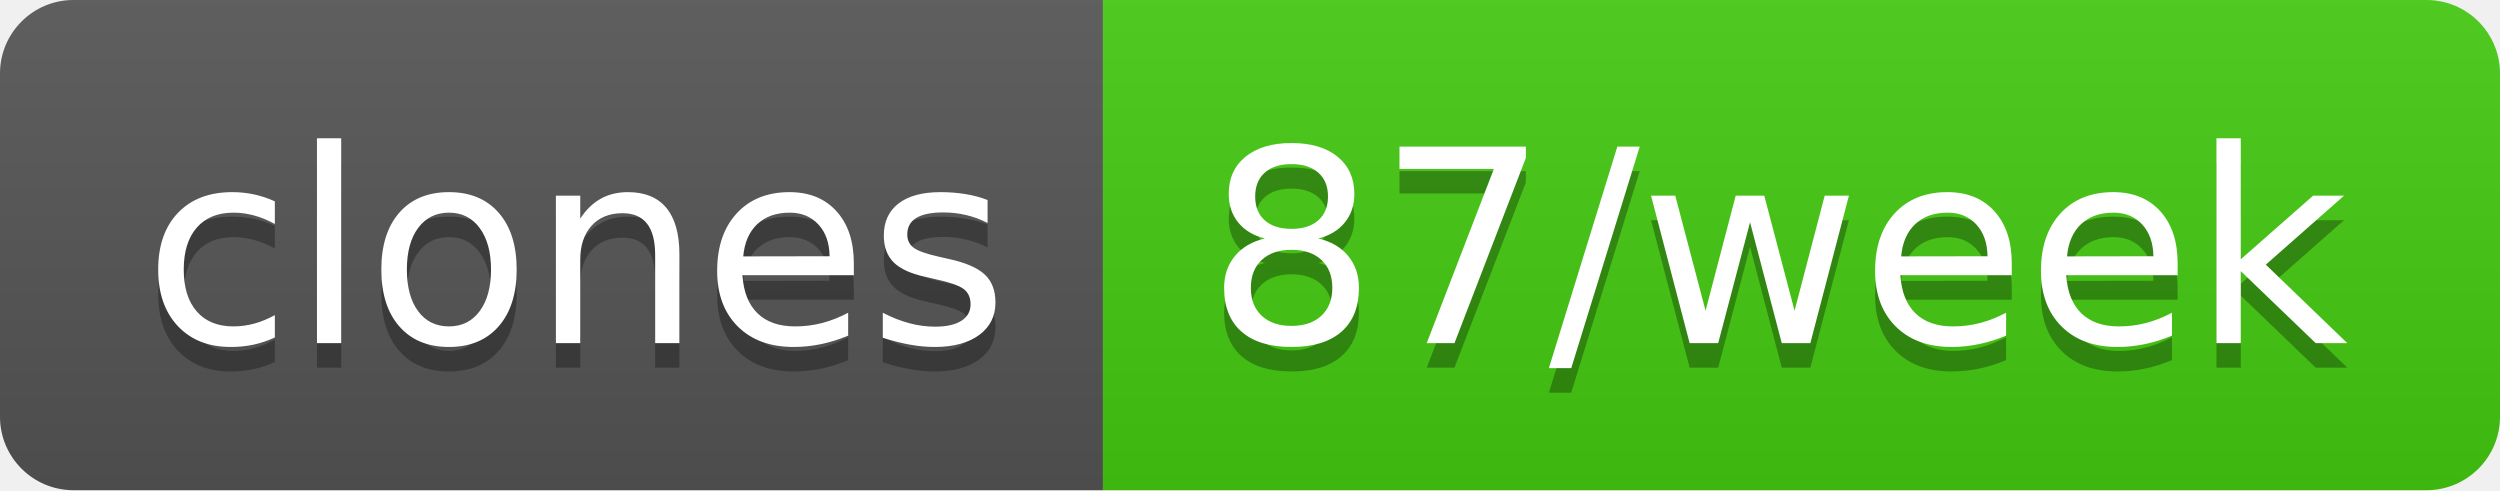
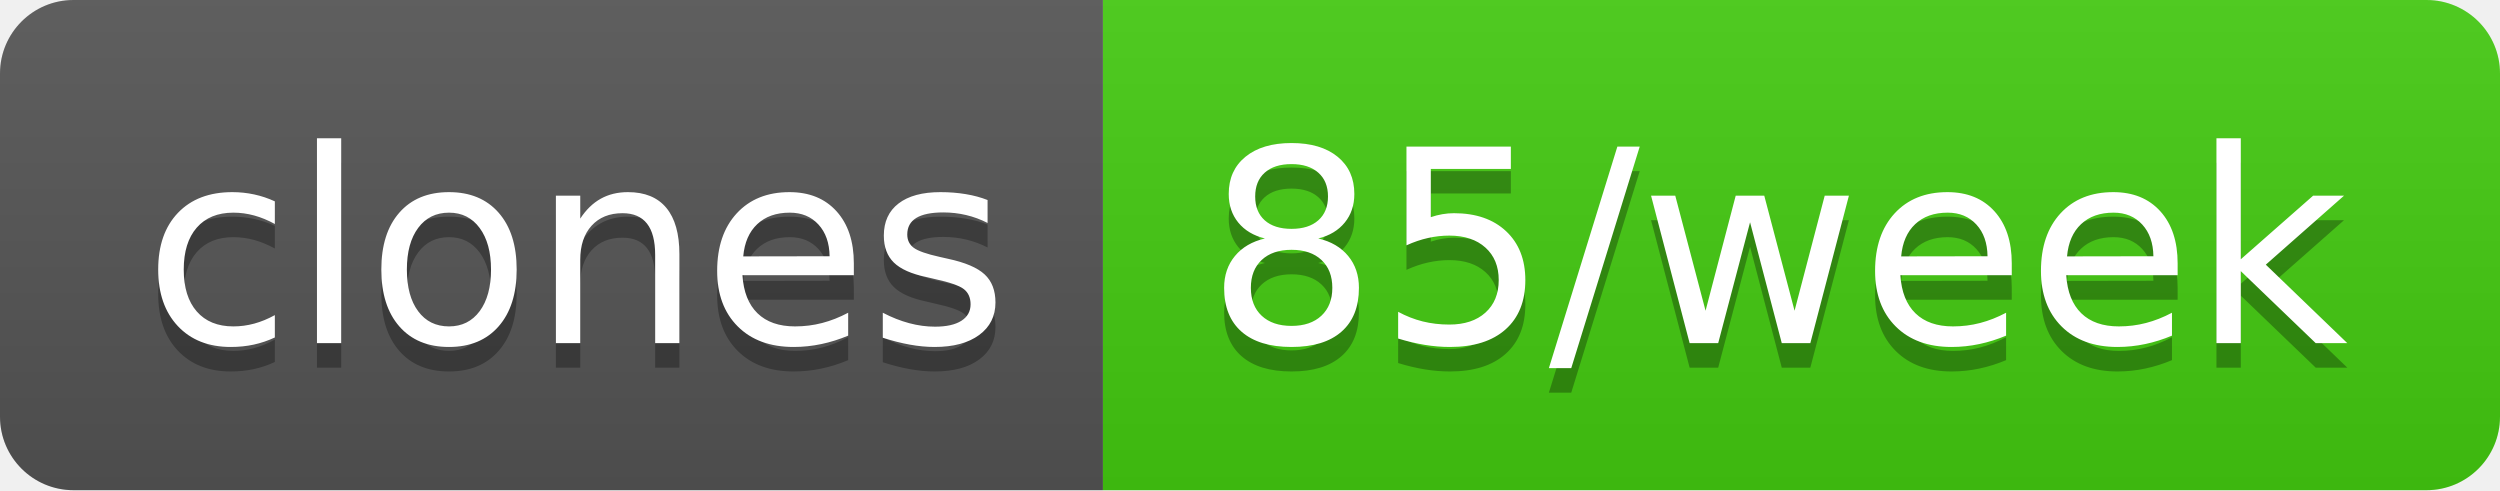
- <svg xmlns="http://www.w3.org/2000/svg" width="102" height="20" role="img" aria-label="clones: 87/week">
+ <svg xmlns="http://www.w3.org/2000/svg" width="102" height="20" role="img" aria-label="clones: 85/week">
  <linearGradient id="s" x2="0" y2="100%">
    <stop offset="0" stop-color="#bbb" stop-opacity=".1" />
    <stop offset="1" stop-opacity=".1" />
  </linearGradient>
  <clipPath id="r">
    <rect width="102" height="20" rx="3" fill="#fff" />
  </clipPath>
  <g clip-path="url(#r)">
    <rect width="45" height="20" fill="#555" />
    <rect x="45" width="57" height="20" fill="#4c1" />
    <rect width="102" height="20" fill="url(#s)" />
  </g>
  <g fill="#fff" text-anchor="middle" font-family="Verdana,Geneva,DejaVu Sans,sans-serif" text-rendering="geometricPrecision" font-size="110">
    <text aria-hidden="true" x="235" y="150" fill="#010101" fill-opacity=".3" transform="scale(.1)" textLength="350">clones</text>
    <text x="235" y="140" transform="scale(.1)" fill="#fff" textLength="350">clones</text>
-     <text aria-hidden="true" x="725" y="150" fill="#010101" fill-opacity=".3" transform="scale(.1)" textLength="470">87/week</text>
-     <text x="725" y="140" transform="scale(.1)" fill="#fff" textLength="470">87/week</text>
+     <text aria-hidden="true" x="725" y="150" fill="#010101" fill-opacity=".3" transform="scale(.1)" textLength="470">85/week</text>
+     <text x="725" y="140" transform="scale(.1)" fill="#fff" textLength="470">85/week</text>
  </g>
</svg>
